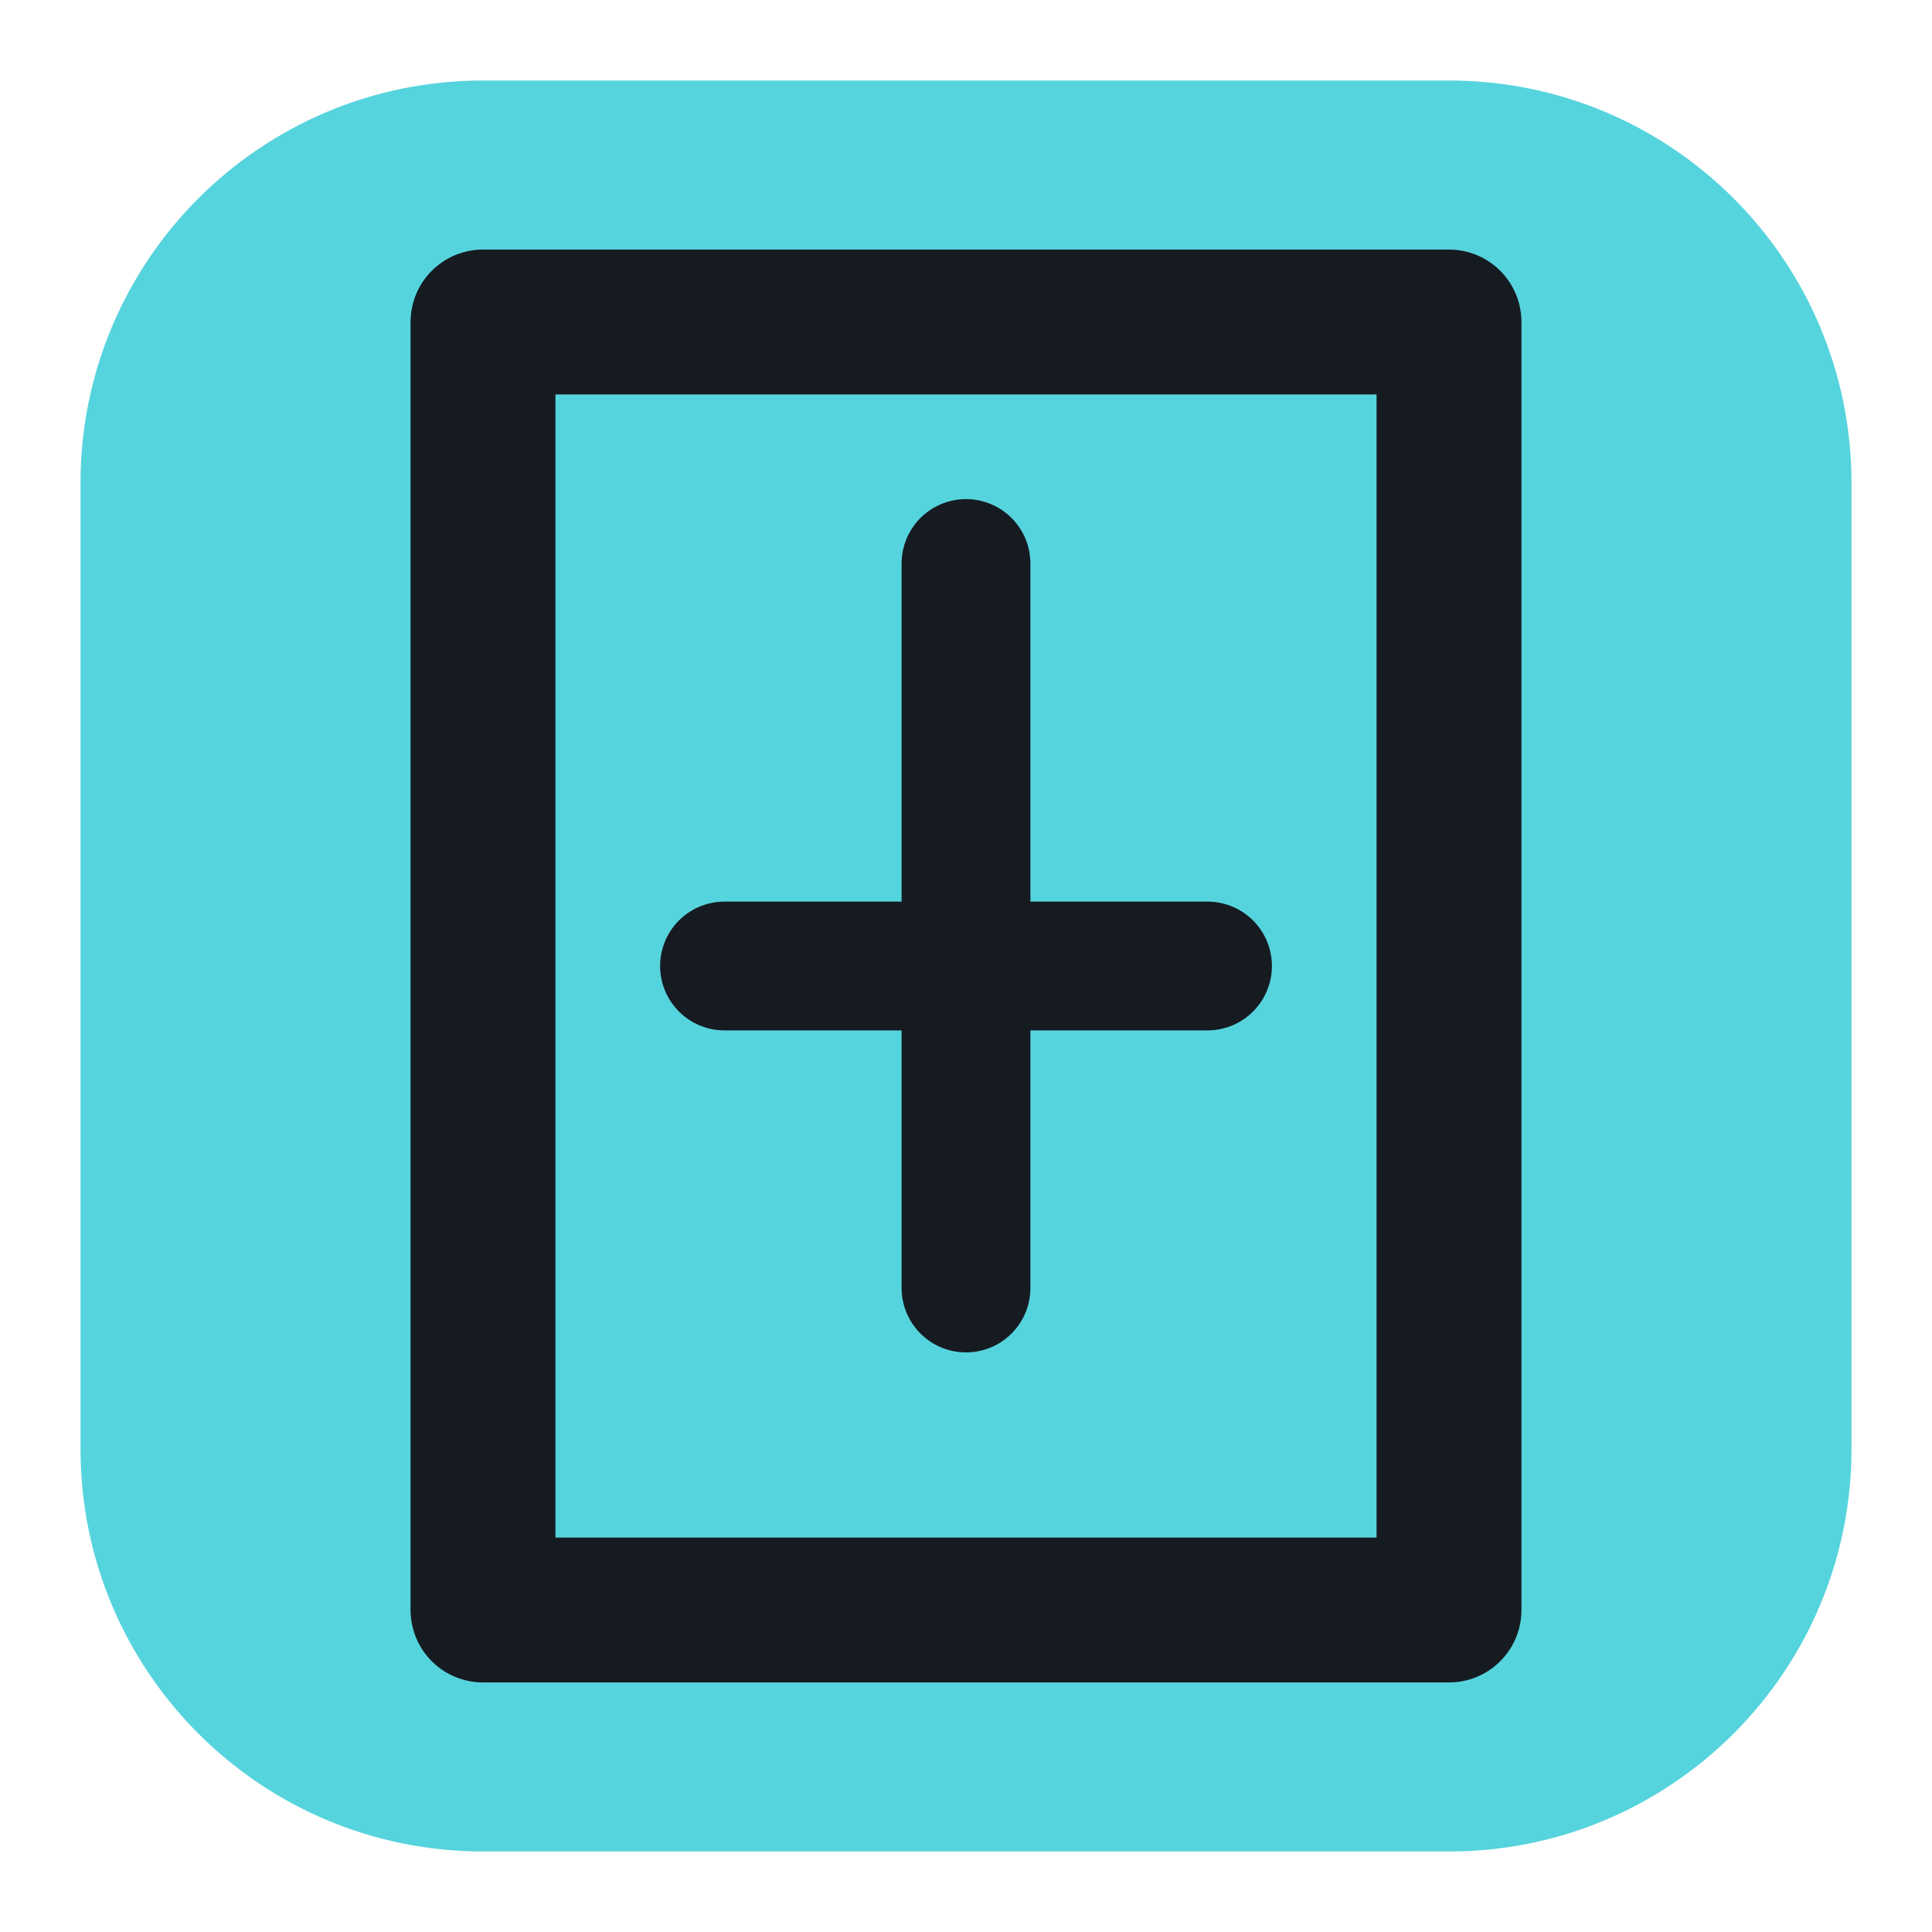
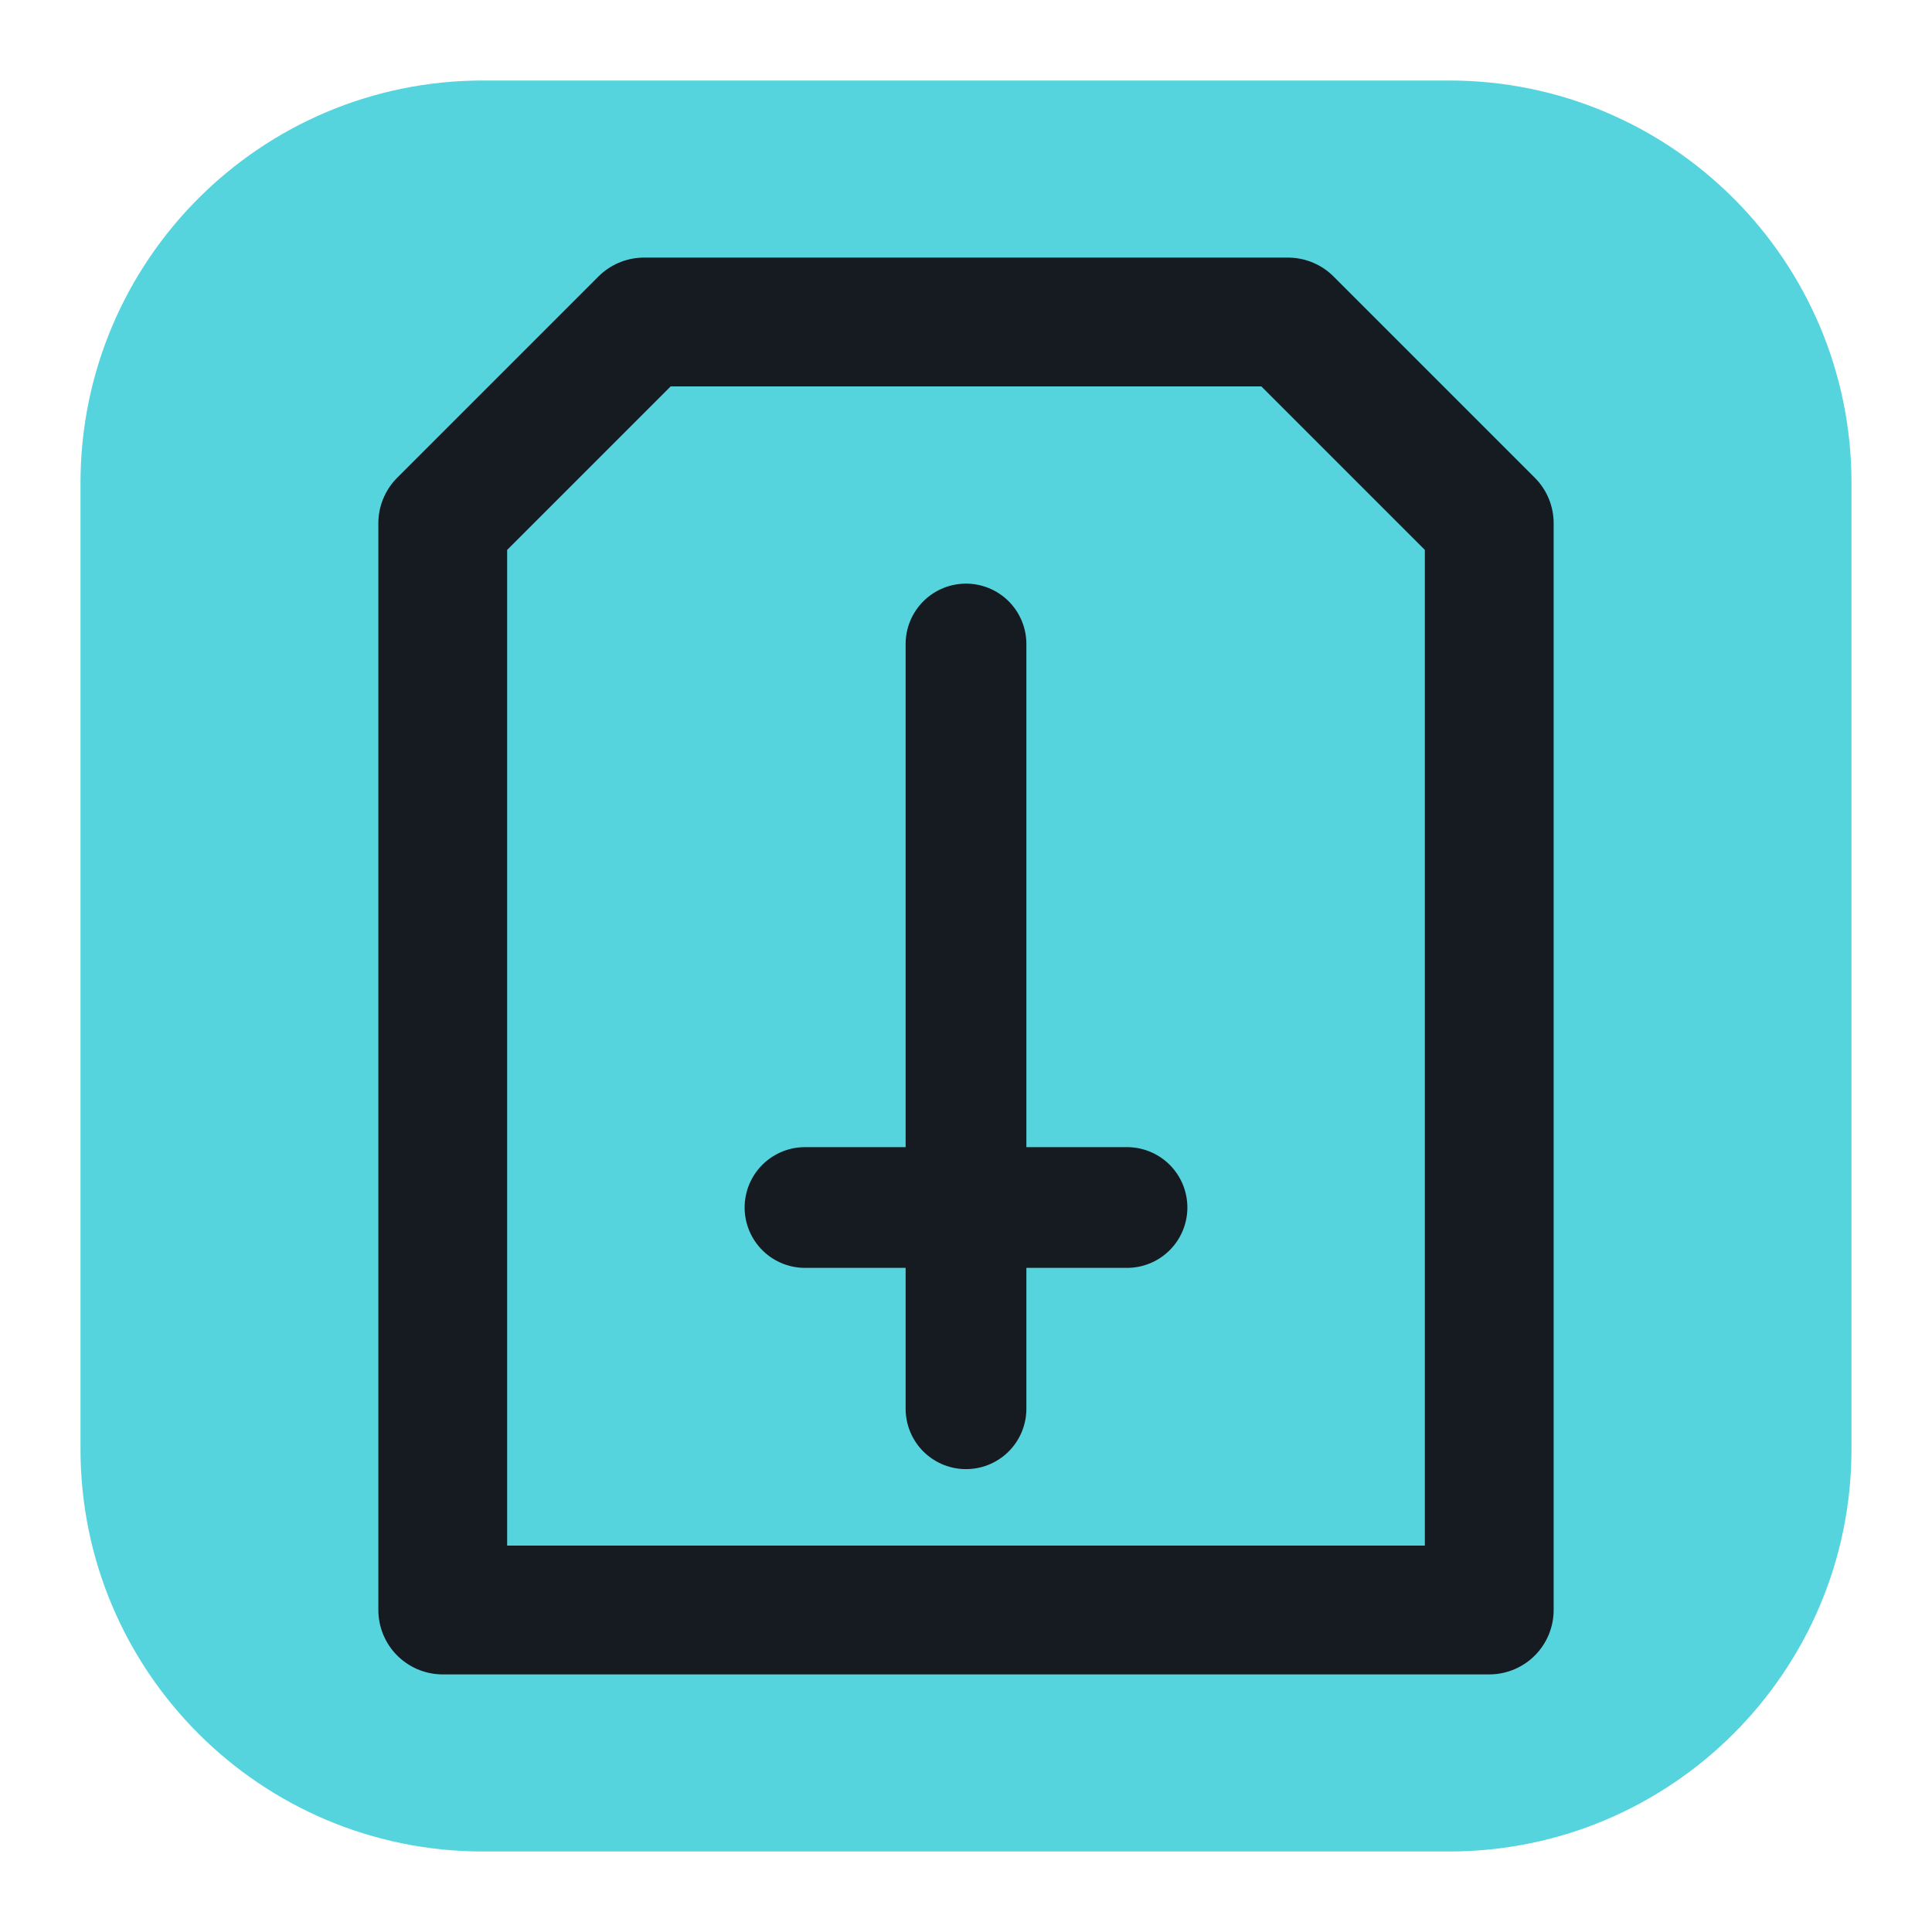
<svg xmlns="http://www.w3.org/2000/svg" viewBox="0 0 24 24" width="24" height="24">
  <rect x="1" y="1" width="22" height="22" rx="5" fill="#56d4dd" />
-   <path d="M6 4h12v16H6z" fill="none" stroke="#161b22" stroke-width="1.8" stroke-linecap="round" stroke-linejoin="round" />
-   <path d="M12 7v3M9 12h6M12 10v6" fill="none" stroke="#161b22" stroke-width="1.6" stroke-linecap="round" stroke-linejoin="round" />
+   <path d="M8 4H16L18.500 6.500V20H5.500V6.500Z" fill="none" stroke="#161b22" stroke-width="1.6" stroke-linecap="round" stroke-linejoin="round" />
+   <path d="M12 8V15M10 15H14M12 15V17.500" fill="none" stroke="#161b22" stroke-width="1.5" stroke-linecap="round" stroke-linejoin="round" />
</svg>
